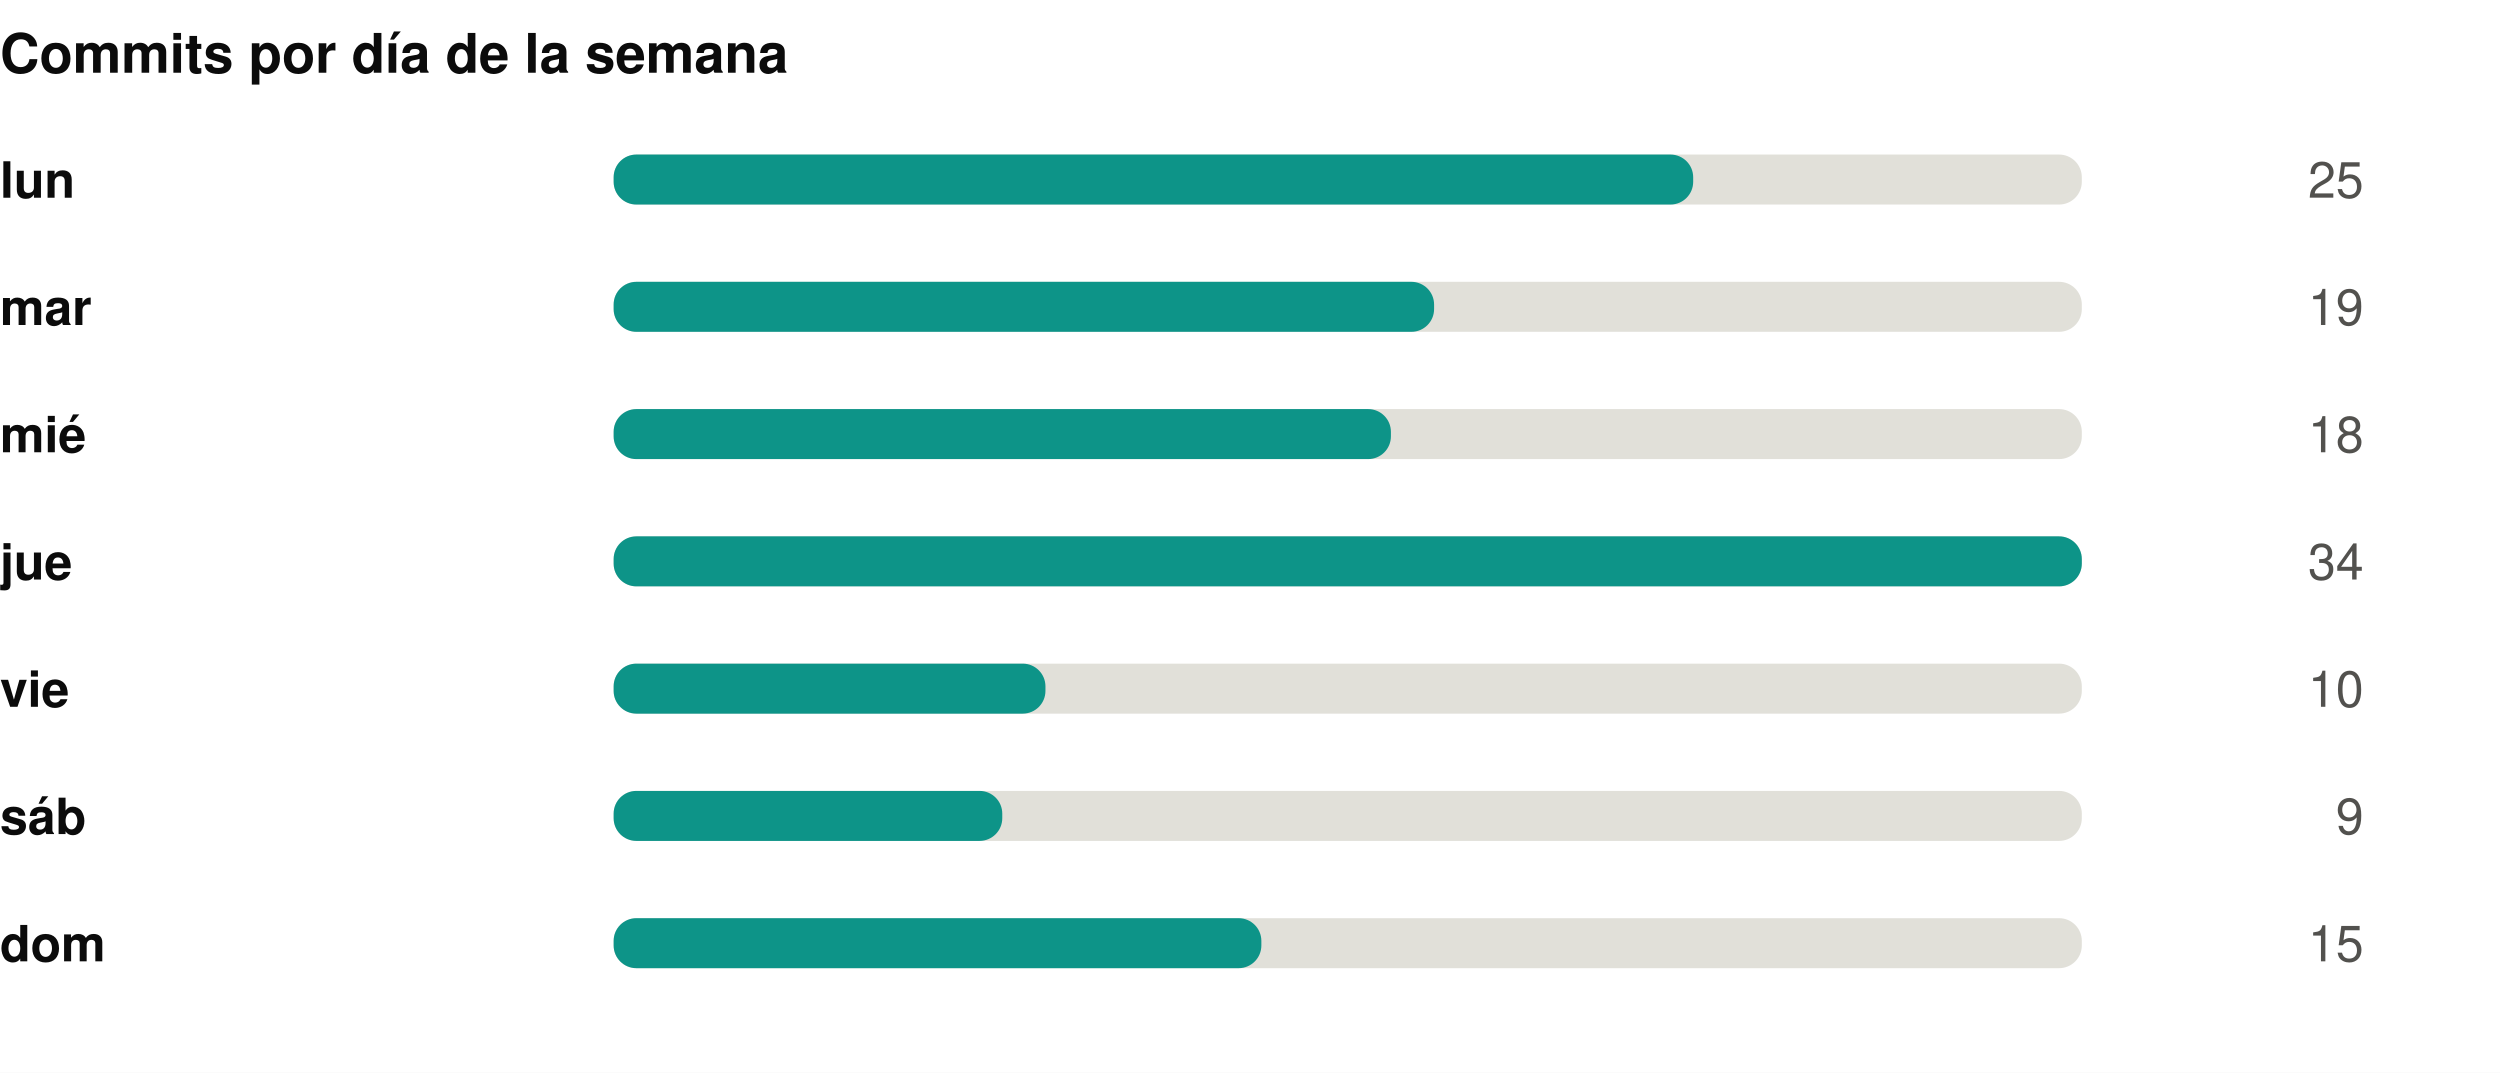
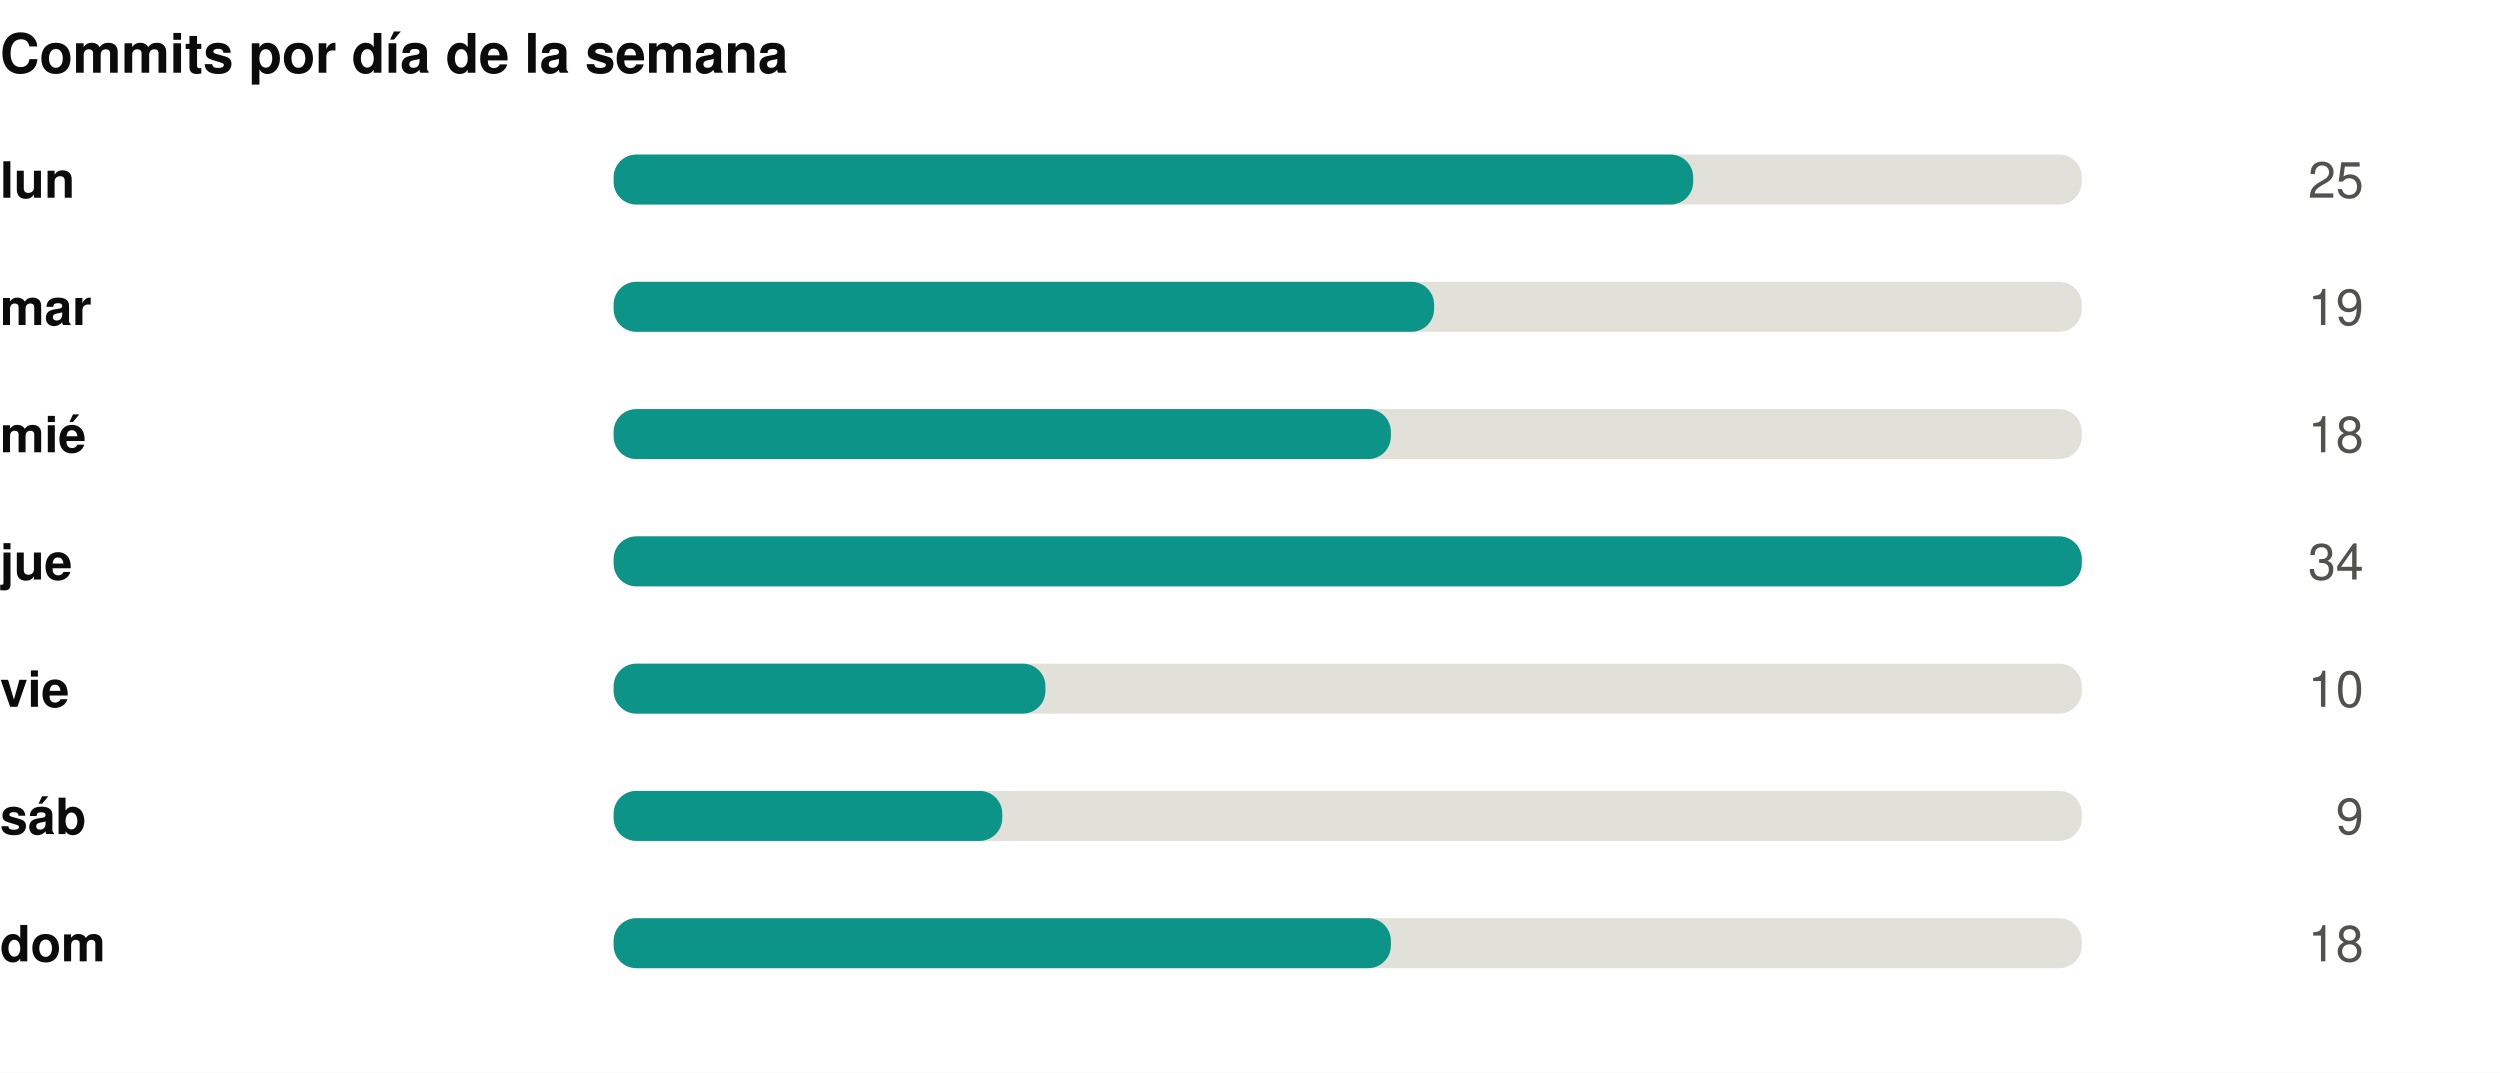
<svg xmlns="http://www.w3.org/2000/svg" width="550" height="236" viewBox="0 0 550 236" role="img">
  <rect width="550" height="236" fill="#ffffff" />
  <style>
@keyframes grow{from{transform:scaleX(0)}}
@keyframes rise{from{opacity:0;transform:translateY(9px)}}
@keyframes fade{from{opacity:0}}
@keyframes draw{to{stroke-dashoffset:0}}
.bar{transform-box:fill-box;transform-origin:left center;animation:grow .9s cubic-bezier(.22,1,.36,1) var(--d,0s) both}
.rise{animation:rise .7s cubic-bezier(.22,1,.36,1) var(--d,0s) both}
.fade{animation:fade .8s ease-out var(--d,0s) both}
.draw{animation:draw 1.7s ease-out .1s both}
@media (prefers-reduced-motion:reduce){
.bar,.rise,.fade,.draw{animation:none;transform:none;opacity:1;stroke-dashoffset:0}
}
</style>
  <g transform="translate(0,0)">
    <text x="0" y="16" font-family="-apple-system,BlinkMacSystemFont,'Segoe UI',Helvetica,Arial,sans-serif" font-size="12" font-weight="700" fill="#0b0b0b" text-anchor="start">Commits por día de la semana</text>
    <text x="0" y="43.5" font-family="-apple-system,BlinkMacSystemFont,'Segoe UI',Helvetica,Arial,sans-serif" font-size="11" font-weight="600" fill="#0b0b0b" text-anchor="start">lun</text>
    <rect x="135" y="34" width="323" height="11" rx="5" fill="#e1e0d9" />
    <rect class="bar" style="--d:0.00s" x="135" y="34" width="237.5" height="11" rx="5" fill="#0d9488" />
    <g class="fade" style="--d:0.00s">
      <text x="520" y="43.5" font-family="-apple-system,BlinkMacSystemFont,'Segoe UI',Helvetica,Arial,sans-serif" font-size="11" font-weight="400" fill="#52514e" text-anchor="end">25</text>
    </g>
    <text x="0" y="71.5" font-family="-apple-system,BlinkMacSystemFont,'Segoe UI',Helvetica,Arial,sans-serif" font-size="11" font-weight="600" fill="#0b0b0b" text-anchor="start">mar</text>
    <rect x="135" y="62" width="323" height="11" rx="5" fill="#e1e0d9" />
    <rect class="bar" style="--d:0.07s" x="135" y="62" width="180.5" height="11" rx="5" fill="#0d9488" />
    <g class="fade" style="--d:0.07s">
      <text x="520" y="71.5" font-family="-apple-system,BlinkMacSystemFont,'Segoe UI',Helvetica,Arial,sans-serif" font-size="11" font-weight="400" fill="#52514e" text-anchor="end">19</text>
    </g>
    <text x="0" y="99.5" font-family="-apple-system,BlinkMacSystemFont,'Segoe UI',Helvetica,Arial,sans-serif" font-size="11" font-weight="600" fill="#0b0b0b" text-anchor="start">mié</text>
    <rect x="135" y="90" width="323" height="11" rx="5" fill="#e1e0d9" />
    <rect class="bar" style="--d:0.14s" x="135" y="90" width="171.0" height="11" rx="5" fill="#0d9488" />
    <g class="fade" style="--d:0.14s">
      <text x="520" y="99.5" font-family="-apple-system,BlinkMacSystemFont,'Segoe UI',Helvetica,Arial,sans-serif" font-size="11" font-weight="400" fill="#52514e" text-anchor="end">18</text>
    </g>
    <text x="0" y="127.5" font-family="-apple-system,BlinkMacSystemFont,'Segoe UI',Helvetica,Arial,sans-serif" font-size="11" font-weight="600" fill="#0b0b0b" text-anchor="start">jue</text>
    <rect x="135" y="118" width="323" height="11" rx="5" fill="#e1e0d9" />
    <rect class="bar" style="--d:0.21s" x="135" y="118" width="323.0" height="11" rx="5" fill="#0d9488" />
    <g class="fade" style="--d:0.21s">
      <text x="520" y="127.5" font-family="-apple-system,BlinkMacSystemFont,'Segoe UI',Helvetica,Arial,sans-serif" font-size="11" font-weight="400" fill="#52514e" text-anchor="end">34</text>
    </g>
    <text x="0" y="155.5" font-family="-apple-system,BlinkMacSystemFont,'Segoe UI',Helvetica,Arial,sans-serif" font-size="11" font-weight="600" fill="#0b0b0b" text-anchor="start">vie</text>
    <rect x="135" y="146" width="323" height="11" rx="5" fill="#e1e0d9" />
    <rect class="bar" style="--d:0.28s" x="135" y="146" width="95.0" height="11" rx="5" fill="#0d9488" />
    <g class="fade" style="--d:0.28s">
      <text x="520" y="155.5" font-family="-apple-system,BlinkMacSystemFont,'Segoe UI',Helvetica,Arial,sans-serif" font-size="11" font-weight="400" fill="#52514e" text-anchor="end">10</text>
    </g>
    <text x="0" y="183.5" font-family="-apple-system,BlinkMacSystemFont,'Segoe UI',Helvetica,Arial,sans-serif" font-size="11" font-weight="600" fill="#0b0b0b" text-anchor="start">sáb</text>
    <rect x="135" y="174" width="323" height="11" rx="5" fill="#e1e0d9" />
    <rect class="bar" style="--d:0.35s" x="135" y="174" width="85.5" height="11" rx="5" fill="#0d9488" />
    <g class="fade" style="--d:0.35s">
      <text x="520" y="183.5" font-family="-apple-system,BlinkMacSystemFont,'Segoe UI',Helvetica,Arial,sans-serif" font-size="11" font-weight="400" fill="#52514e" text-anchor="end">9</text>
    </g>
    <text x="0" y="211.5" font-family="-apple-system,BlinkMacSystemFont,'Segoe UI',Helvetica,Arial,sans-serif" font-size="11" font-weight="600" fill="#0b0b0b" text-anchor="start">dom</text>
    <rect x="135" y="202" width="323" height="11" rx="5" fill="#e1e0d9" />
-     <rect class="bar" style="--d:0.42s" x="135" y="202" width="142.5" height="11" rx="5" fill="#0d9488" />
+     <rect class="bar" style="--d:0.42s" x="135" y="202" width="171.0" height="11" rx="5" fill="#0d9488" />
    <g class="fade" style="--d:0.42s">
-       <text x="520" y="211.5" font-family="-apple-system,BlinkMacSystemFont,'Segoe UI',Helvetica,Arial,sans-serif" font-size="11" font-weight="400" fill="#52514e" text-anchor="end">15</text>
+       <text x="520" y="211.5" font-family="-apple-system,BlinkMacSystemFont,'Segoe UI',Helvetica,Arial,sans-serif" font-size="11" font-weight="400" fill="#52514e" text-anchor="end">18</text>
    </g>
  </g>
</svg>
